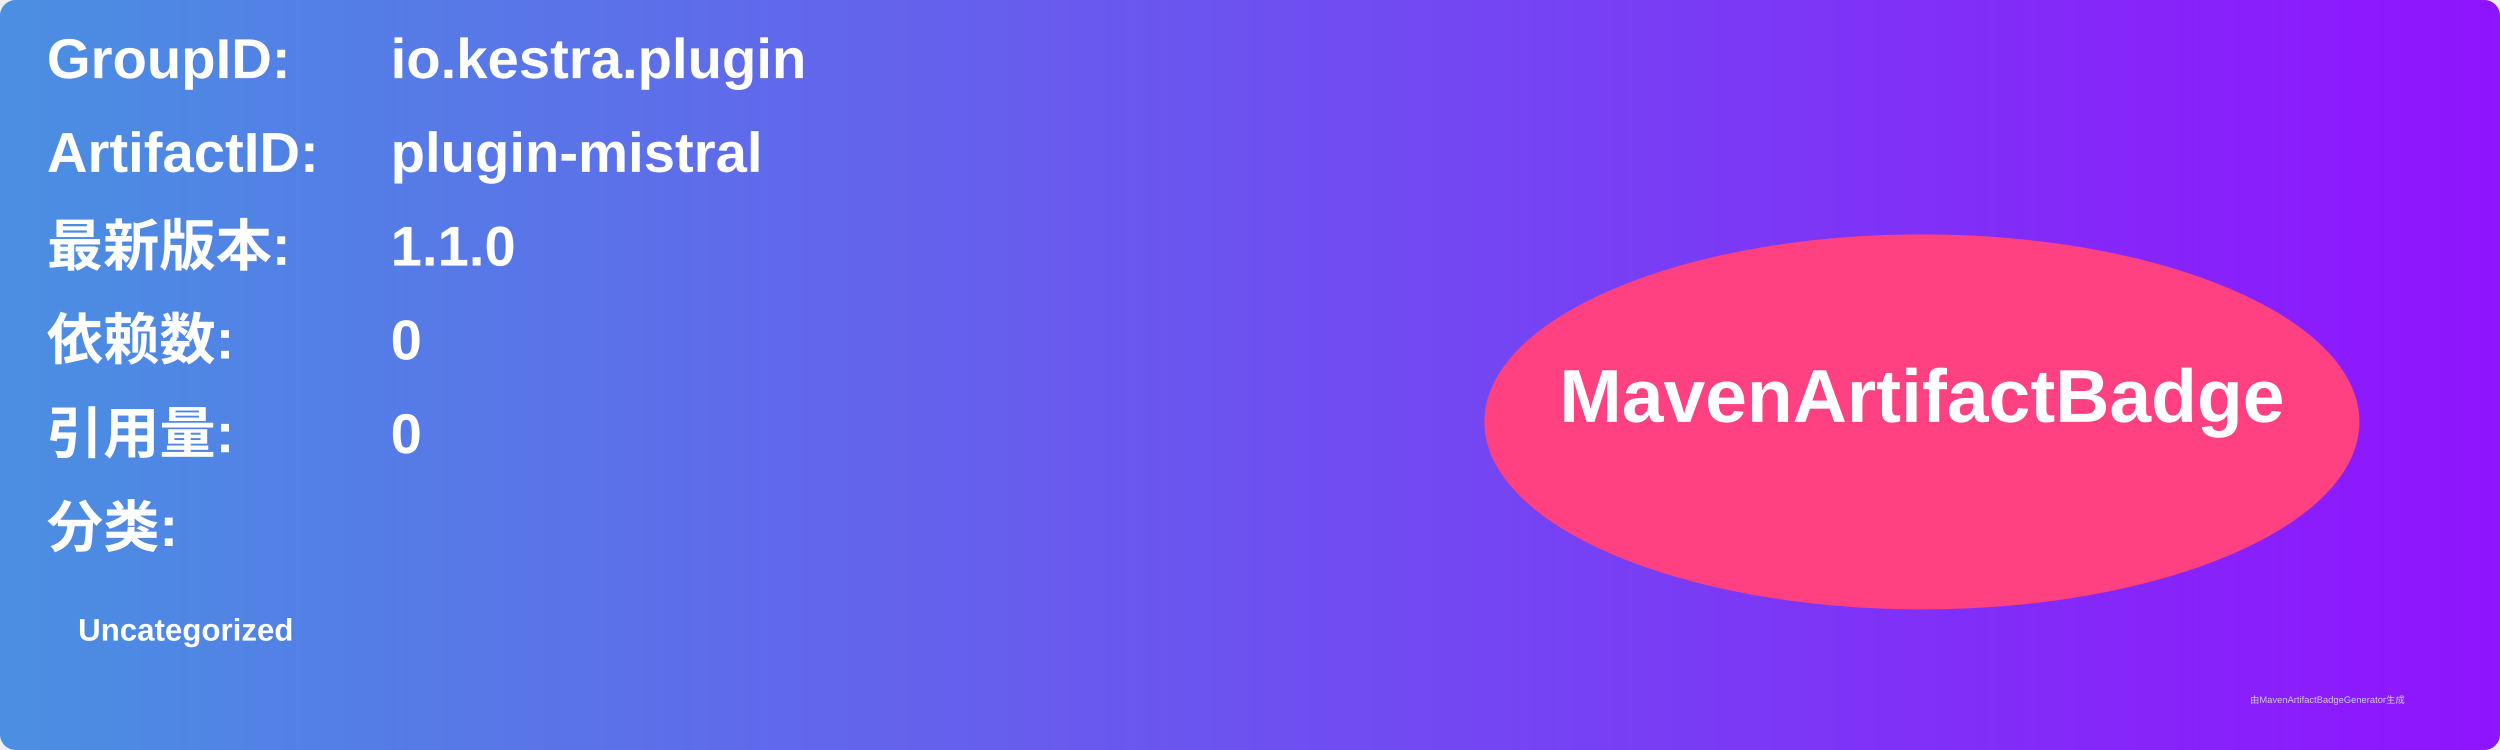
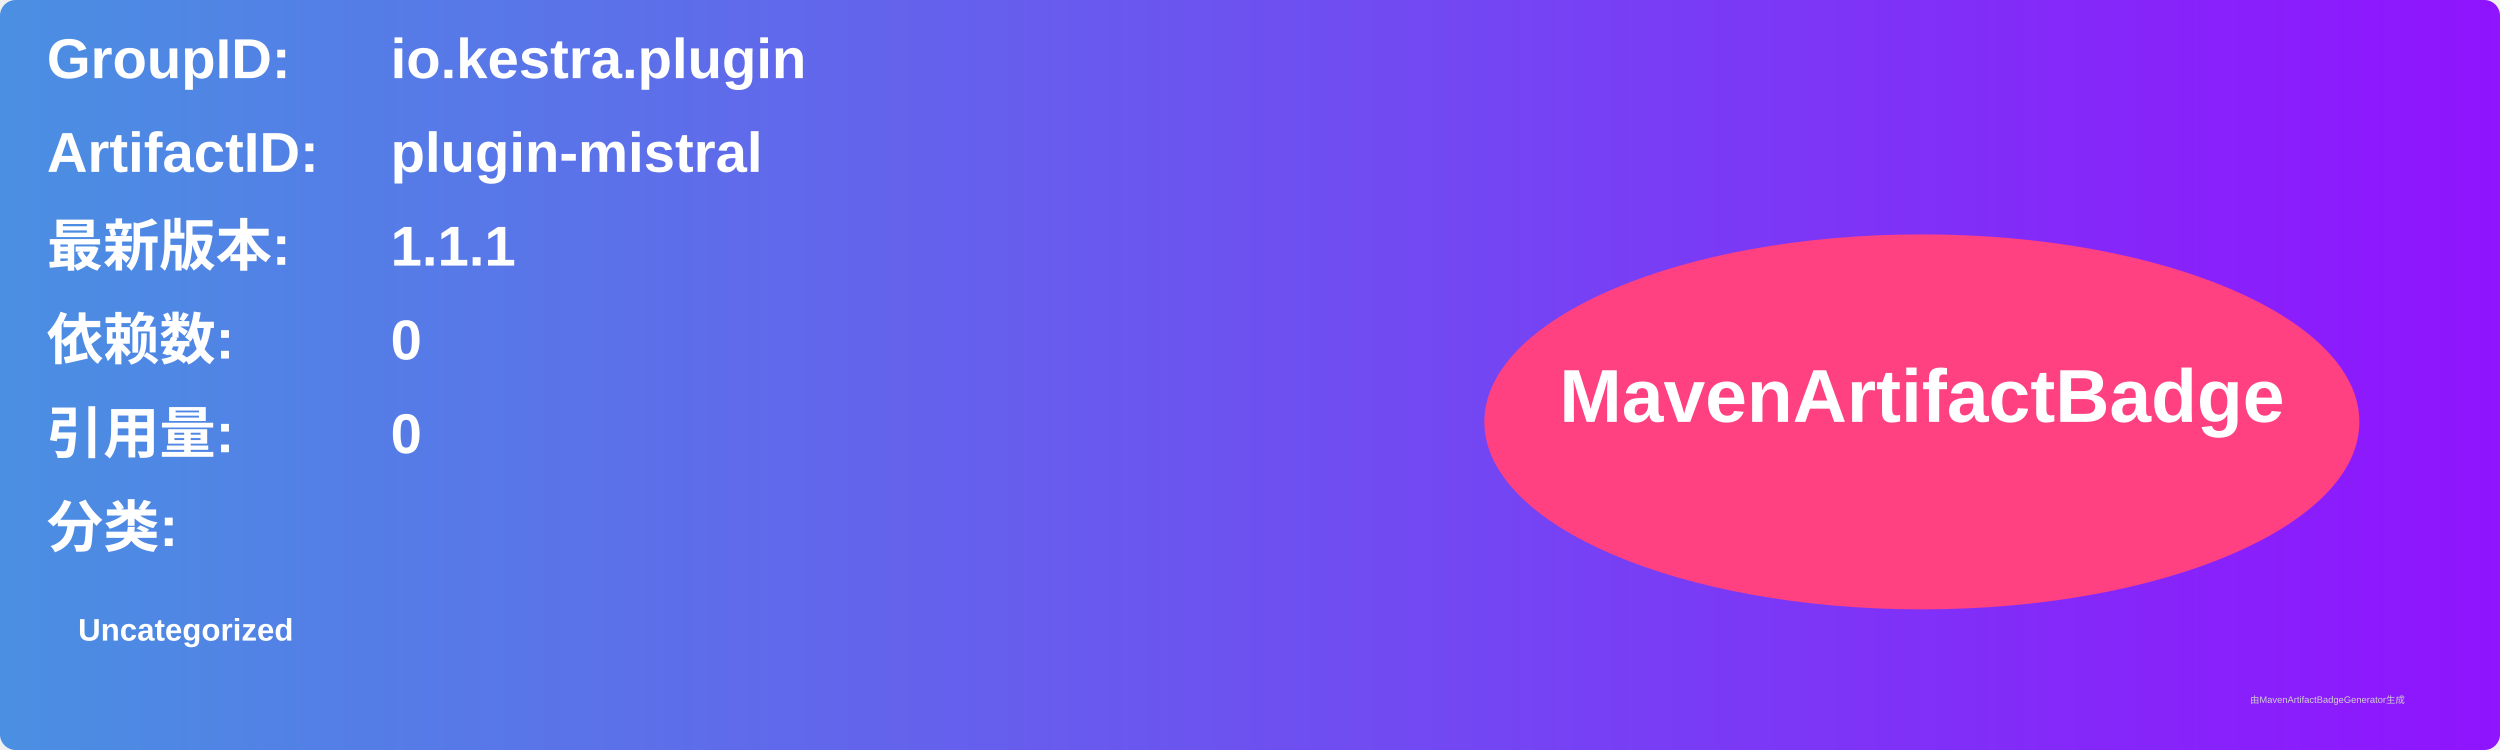
<svg xmlns="http://www.w3.org/2000/svg" width="800" height="240" viewBox="0 0 800 240">
  <linearGradient id="grad" x1="0%" y1="0%" x2="100%" y2="0%">
    <stop offset="0%" stop-color="#4a90e2" />
    <stop offset="100%" stop-color="#9013fe" />
  </linearGradient>
  <rect width="100%" height="100%" rx="5" ry="5" fill="url(#grad)" />
  <g transform="translate(15, 15)">
    <text x="0" y="10" font-family="Arial" font-size="18" fill="white" font-weight="bold" width="260">GroupID:</text>
    <text x="110" y="10" font-family="Arial" font-size="18" fill="white" font-weight="bold" width="460">io.kestra.plugin</text>
    <text x="0" y="40" font-family="Arial" font-size="18" fill="white" font-weight="bold" width="260">ArtifactID:</text>
    <text x="110" y="40" font-family="Arial" font-size="18" fill="white" font-weight="bold" width="460">plugin-mistral</text>
    <text x="0" y="70" font-family="Arial" font-size="18" fill="white" font-weight="bold">最新版本:</text>
    <text x="110" y="70" font-family="Arial" font-size="18" fill="white" font-weight="bold">
-       <tspan font-weight="bold">1.1.0</tspan>
+       <tspan font-weight="bold">1.1.1</tspan>
    </text>
    <text x="0" y="100" font-family="Arial" font-size="18" fill="white" font-weight="bold">依赖数: </text>
    <text x="110" y="100" font-family="Arial" font-size="18" fill="white">
      <tspan font-weight="bold">0</tspan>
    </text>
    <text x="0" y="130" font-family="Arial" font-size="18" fill="white" font-weight="bold">引用量: </text>
    <text x="110" y="130" font-family="Arial" font-size="18" fill="white">
      <tspan font-weight="bold">0</tspan>
    </text>
    <text x="0" y="160" font-family="Arial" font-size="18" fill="white" font-weight="bold">分类:</text>
    <text x="10" y="190" font-family="Arial" font-size="10" fill="white">
      <tspan font-weight="bold">Uncategorized</tspan>
    </text>
    <ellipse cx="600" cy="120" rx="140" ry="60" fill="#ff4081" />
    <text x="600" y="120" text-anchor="middle" font-family="Arial" font-size="24" fill="white" font-weight="bold">MavenArtifactBadge</text>
  </g>
  <text x="720" y="225" font-family="Arial" font-size="3" fill="#d0d0d0">由MavenArtifactBadgeGenerator生成</text>
</svg>
